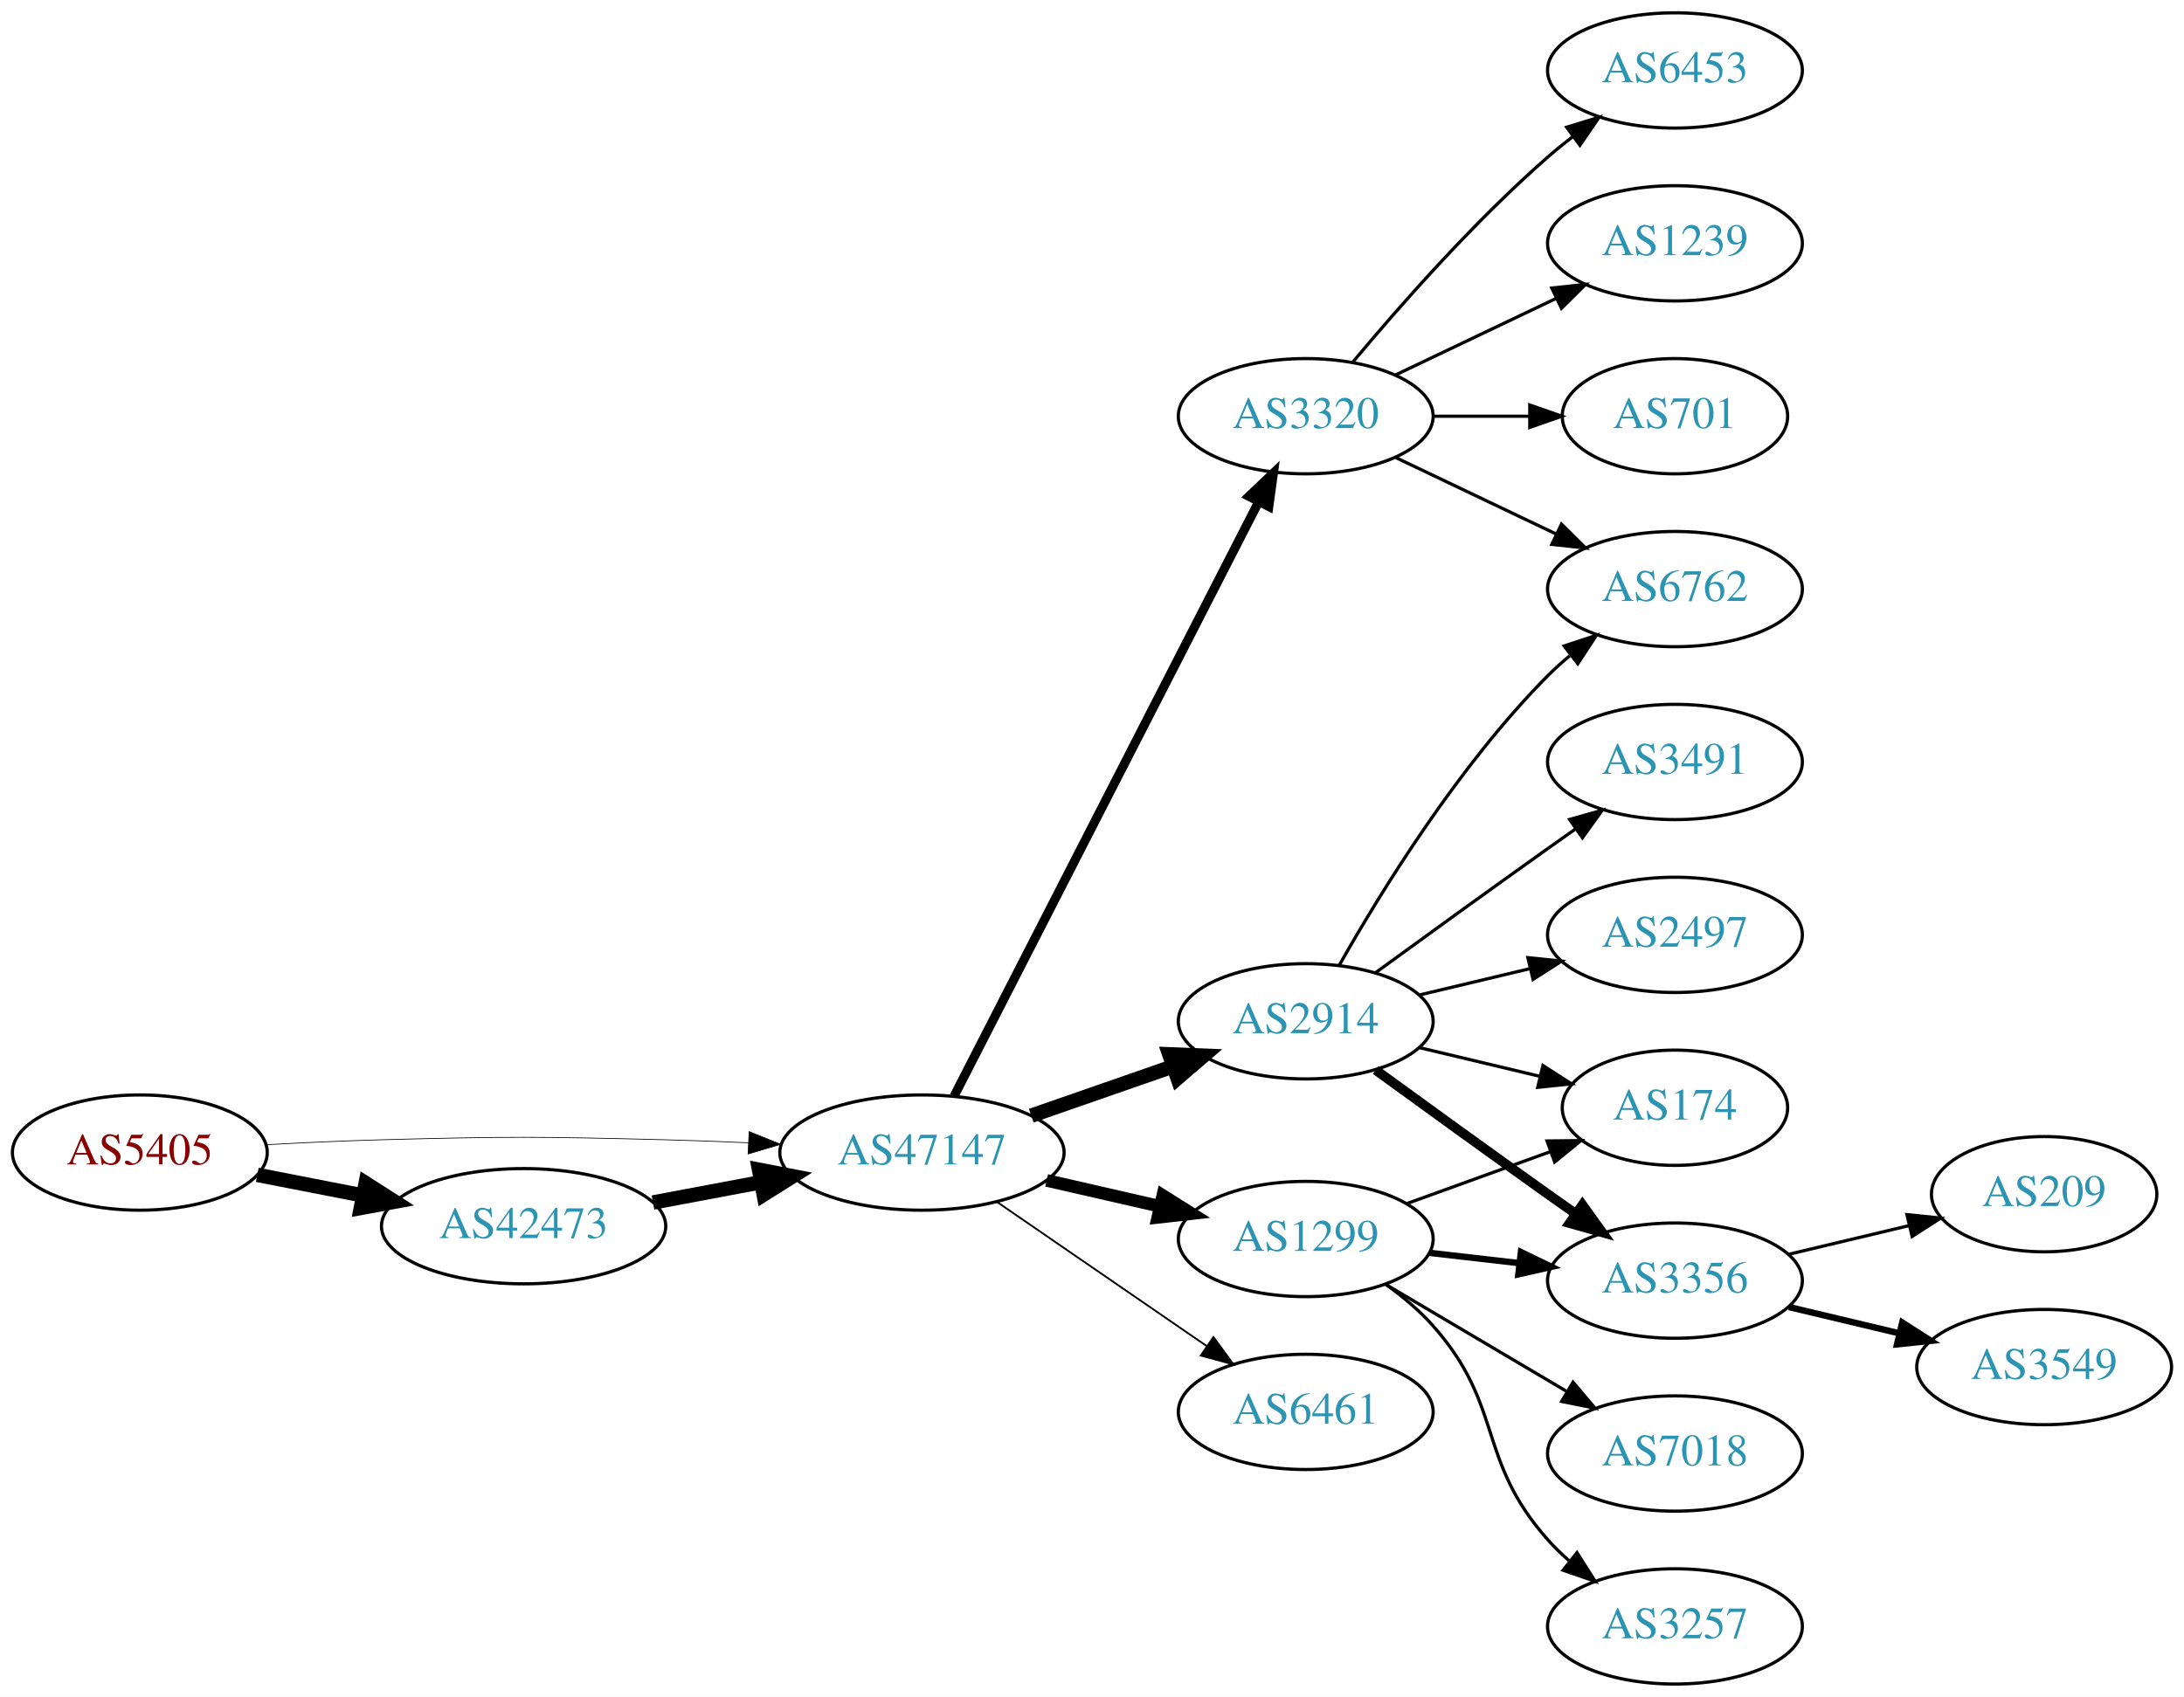
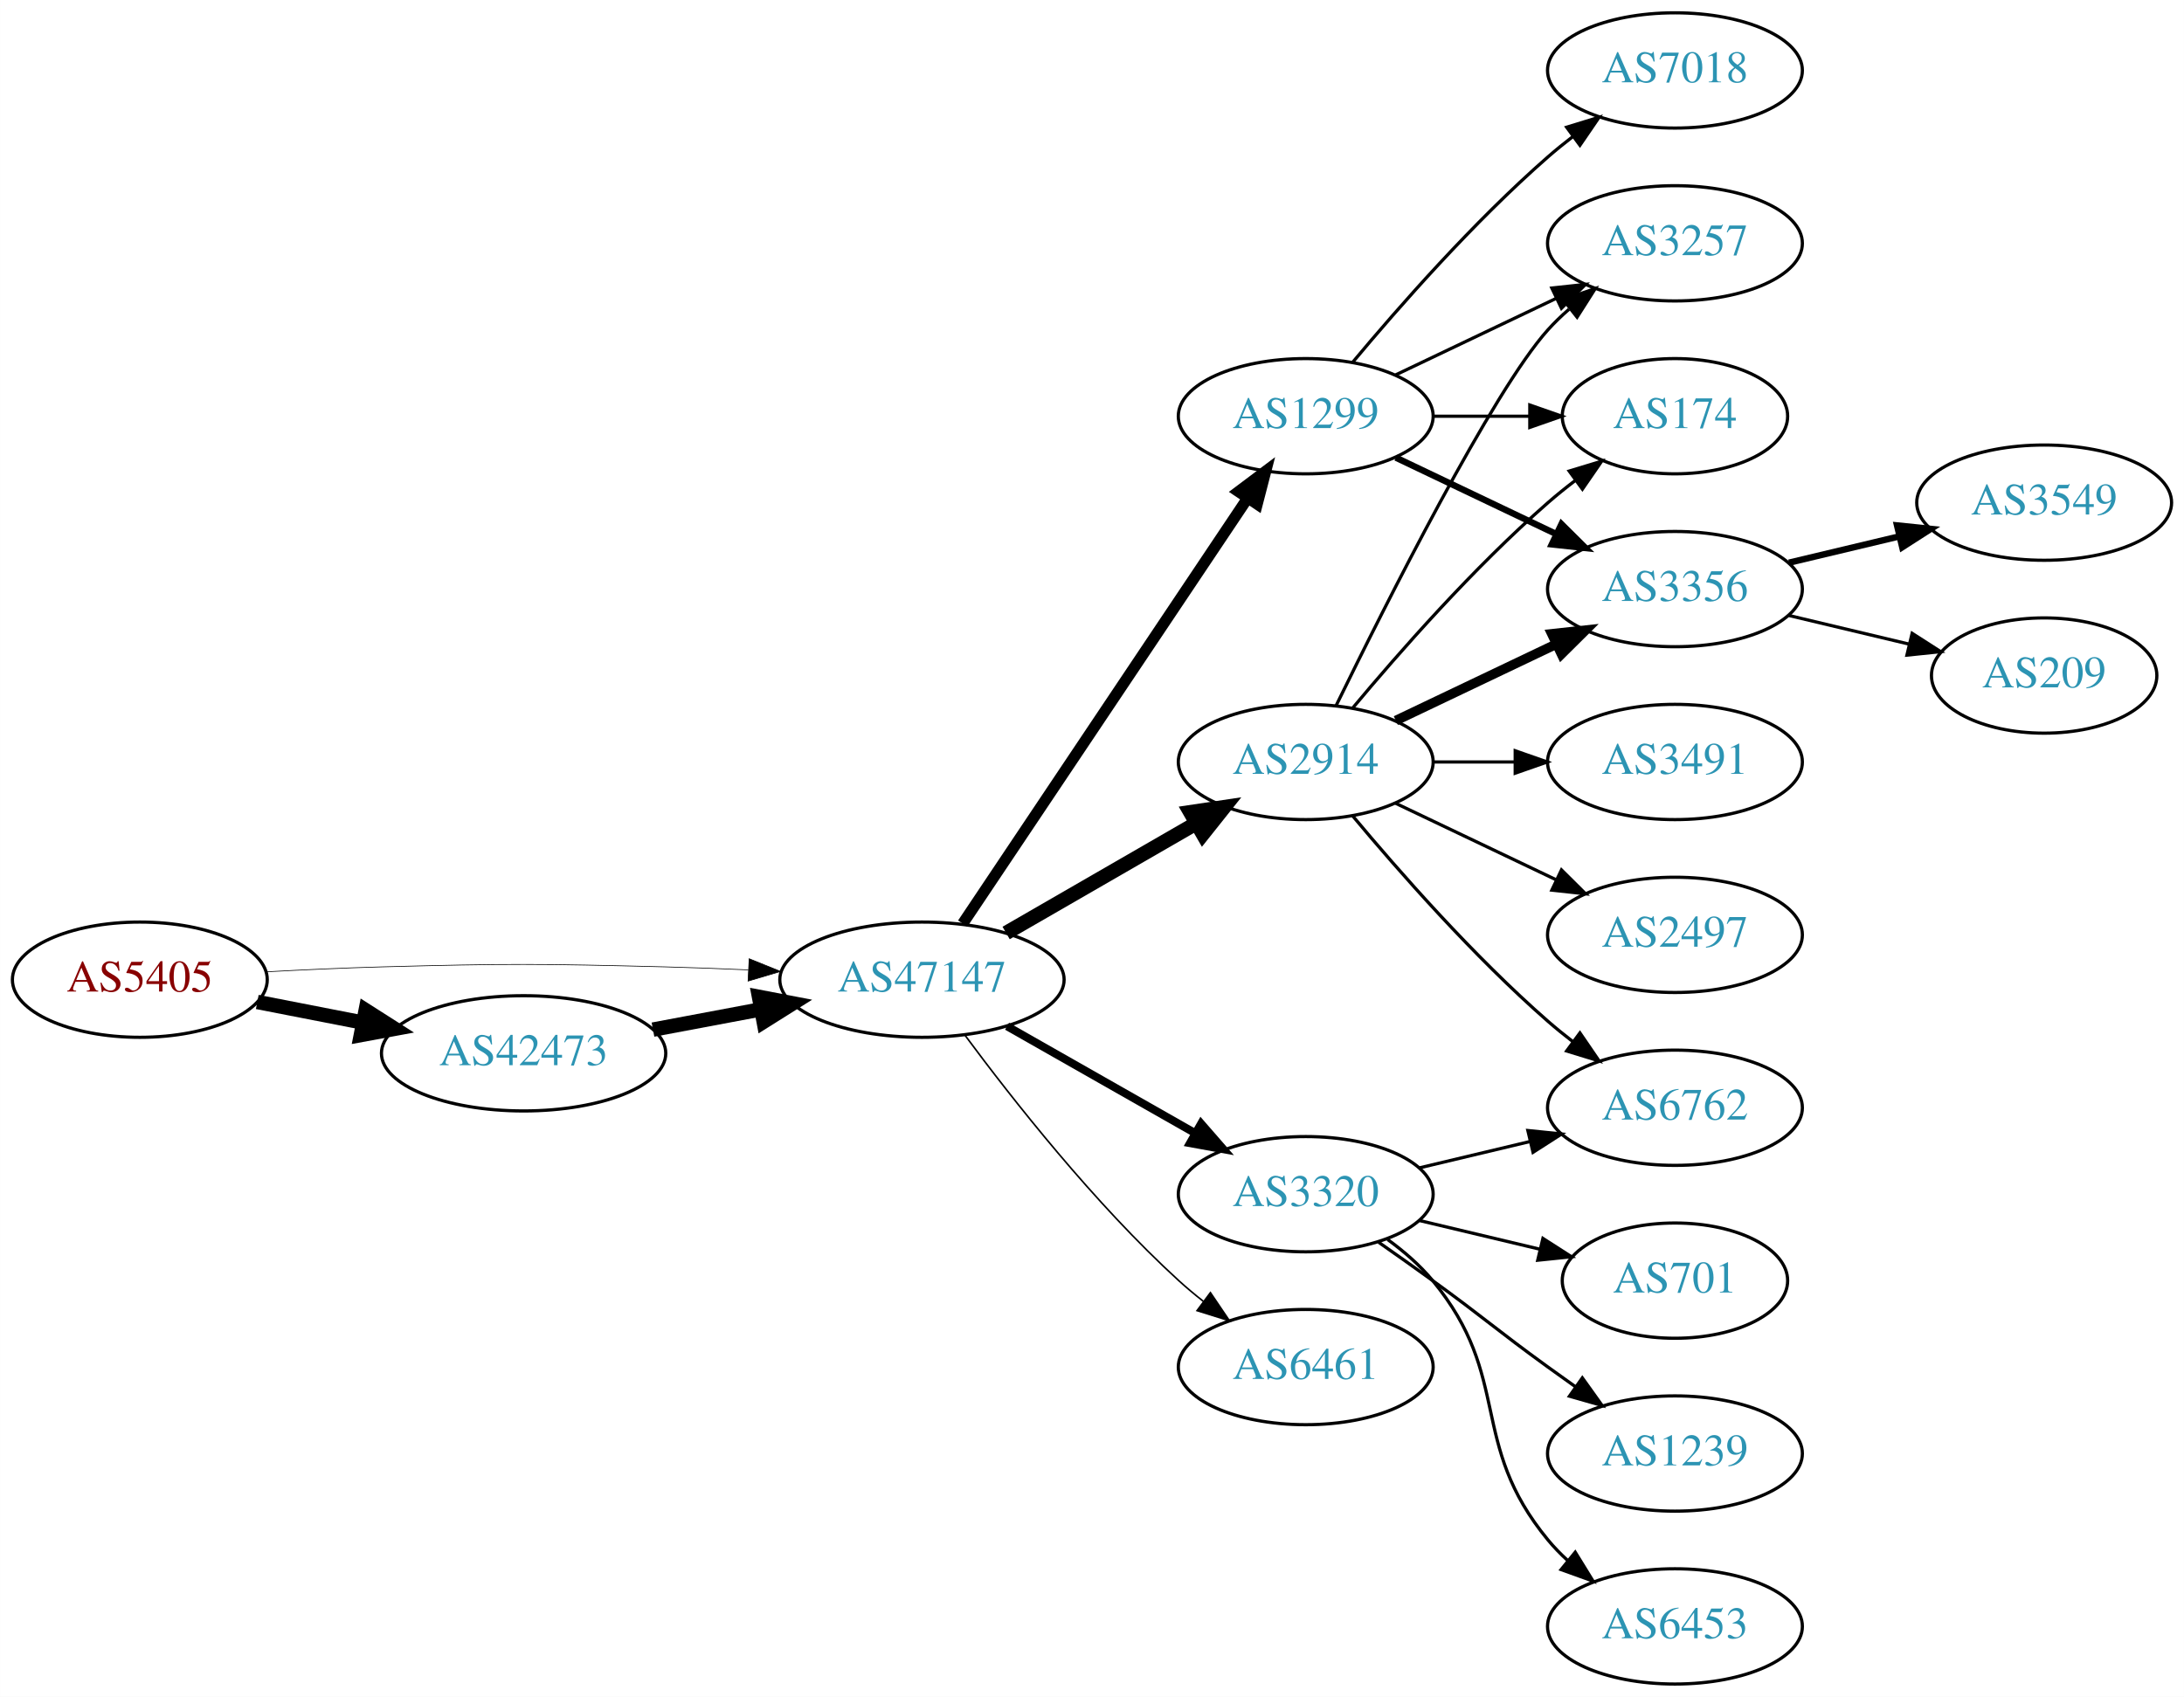
<svg xmlns="http://www.w3.org/2000/svg" xmlns:xlink="http://www.w3.org/1999/xlink" width="682pt" height="530pt" viewBox="0.00 0.00 681.96 530.00">
  <g id="graph0" class="graph" transform="scale(1 1) rotate(0) translate(4 526)">
    <polygon fill="white" stroke="none" points="-4,4 -4,-526 677.956,-526 677.956,4 -4,4" />
    <g id="node1" class="node">
      <g id="a_node1">
        <a xlink:href="/asn/5405" xlink:title="AS5405 ~ CSO.net Internet Services GmbH [AT]">
-           <ellipse fill="#ffffff" stroke="black" cx="39.647" cy="-166" rx="39.794" ry="18" />
-           <text text-anchor="middle" x="39.647" y="-162.3" font-family="Times,serif" font-size="14.00" fill="#880000">AS5405</text>
+           <ellipse fill="#ffffff" stroke="black" cx="39.647" cy="-220" rx="39.794" ry="18" />
+           <text text-anchor="middle" x="39.647" y="-216.3" font-family="Times,serif" font-size="14.00" fill="#880000">AS5405</text>
        </a>
      </g>
    </g>
    <g id="node2" class="node">
      <g id="a_node2">
        <a xlink:href="/asn/42473" xlink:title="AS42473 ~ ANEXIA Internetdienstleistungs GmbH [AT]">
-           <ellipse fill="#ffffff" stroke="black" cx="159.489" cy="-143" rx="44.393" ry="18" />
-           <text text-anchor="middle" x="159.489" y="-139.3" font-family="Times,serif" font-size="14.00" fill="#2c94b3">AS42473</text>
+           <ellipse fill="#ffffff" stroke="black" cx="159.489" cy="-197" rx="44.393" ry="18" />
+           <text text-anchor="middle" x="159.489" y="-193.3" font-family="Times,serif" font-size="14.00" fill="#2c94b3">AS42473</text>
        </a>
      </g>
    </g>
    <g id="edge1" class="edge">
-       <path fill="none" stroke="black" stroke-width="4.5" d="M76.323,-159.037C86.696,-157.012 98.214,-154.764 109.264,-152.608" />
-       <polygon fill="black" stroke="black" stroke-width="4.5" points="110.173,-156.442 119.234,-150.662 108.665,-148.713 110.173,-156.442" />
+       <path fill="none" stroke="black" stroke-width="4.5" d="M76.323,-213.037C86.696,-211.012 98.214,-208.764 109.264,-206.608" />
+       <polygon fill="black" stroke="black" stroke-width="4.5" points="110.173,-210.442 119.234,-204.662 108.665,-202.713 110.173,-210.442" />
    </g>
    <g id="node3" class="node">
      <g id="a_node3">
        <a xlink:href="/asn/47147" xlink:title="AS47147 ~ ANEXIA Internetdienstleistungs GmbH [AT]">
-           <ellipse fill="#ffffff" stroke="black" cx="283.881" cy="-166" rx="44.393" ry="18" />
-           <text text-anchor="middle" x="283.881" y="-162.3" font-family="Times,serif" font-size="14.00" fill="#2c94b3">AS47147</text>
+           <ellipse fill="#ffffff" stroke="black" cx="283.881" cy="-220" rx="44.393" ry="18" />
+           <text text-anchor="middle" x="283.881" y="-216.3" font-family="Times,serif" font-size="14.00" fill="#2c94b3">AS47147</text>
        </a>
      </g>
    </g>
    <g id="edge2" class="edge">
-       <path fill="none" stroke="black" stroke-width="0.225" d="M78.989,-168.449C90.642,-169.087 103.487,-169.684 115.293,-170 154.564,-171.051 164.412,-170.991 203.685,-170 212.093,-169.788 220.998,-169.449 229.685,-169.056" />
-       <polygon fill="black" stroke="black" stroke-width="0.225" points="229.917,-172.549 239.739,-168.575 229.582,-165.557 229.917,-172.549" />
+       <path fill="none" stroke="black" stroke-width="0.214" d="M78.989,-222.449C90.642,-223.087 103.487,-223.684 115.293,-224 154.564,-225.051 164.412,-224.991 203.685,-224 212.093,-223.788 220.998,-223.449 229.685,-223.056" />
+       <polygon fill="black" stroke="black" stroke-width="0.214" points="229.917,-226.549 239.739,-222.575 229.582,-219.557 229.917,-226.549" />
    </g>
    <g id="edge3" class="edge">
-       <path fill="none" stroke="black" stroke-width="4.5" d="M199.888,-150.404C210.589,-152.415 222.312,-154.618 233.489,-156.718" />
-       <polygon fill="black" stroke="black" stroke-width="4.5" points="233,-160.633 243.556,-158.61 234.455,-152.893 233,-160.633" />
+       <path fill="none" stroke="black" stroke-width="4.5" d="M199.888,-204.404C210.589,-206.415 222.312,-208.618 233.489,-210.718" />
+       <polygon fill="black" stroke="black" stroke-width="4.5" points="233,-214.633 243.556,-212.61 234.455,-206.893 233,-214.633" />
    </g>
    <g id="node4" class="node">
      <g id="a_node4">
-         <a xlink:href="/asn/3320" xlink:title="AS3320 ~ DTAG [DE]">
-           <ellipse fill="#ffffff" stroke="black" cx="403.724" cy="-396" rx="39.794" ry="18" />
-           <text text-anchor="middle" x="403.724" y="-392.3" font-family="Times,serif" font-size="14.00" fill="#2c94b3">AS3320</text>
+         <a xlink:href="/asn/2914" xlink:title="AS2914 ~ NTT America, Inc. [US]">
+           <ellipse fill="#ffffff" stroke="black" cx="403.724" cy="-288" rx="39.794" ry="18" />
+           <text text-anchor="middle" x="403.724" y="-284.3" font-family="Times,serif" font-size="14.00" fill="#2c94b3">AS2914</text>
        </a>
      </g>
    </g>
    <g id="edge4" class="edge">
-       <path fill="none" stroke="black" stroke-width="2.812" d="M293.932,-183.666C314.454,-223.719 364.622,-321.634 388.991,-369.196" />
-       <polygon fill="black" stroke="black" stroke-width="2.812" points="385.967,-370.97 393.642,-378.274 392.197,-367.778 385.967,-370.97" />
+       <path fill="none" stroke="black" stroke-width="4.5" d="M310.161,-234.588C327.481,-244.582 350.632,-257.941 369.448,-268.799" />
+       <polygon fill="black" stroke="black" stroke-width="4.5" points="367.663,-272.314 378.292,-273.902 371.599,-265.493 367.663,-272.314" />
    </g>
    <g id="node5" class="node">
      <g id="a_node5">
-         <a xlink:href="/asn/1299" xlink:title="AS1299 ~ Telia Carrier [EU]">
-           <ellipse fill="#ffffff" stroke="black" cx="403.724" cy="-139" rx="39.794" ry="18" />
-           <text text-anchor="middle" x="403.724" y="-135.3" font-family="Times,serif" font-size="14.00" fill="#2c94b3">AS1299</text>
+         <a xlink:href="/asn/6461" xlink:title="AS6461 ~ Zayo Bandwidth [US]">
+           <ellipse fill="#ffffff" stroke="black" cx="403.724" cy="-99" rx="39.794" ry="18" />
+           <text text-anchor="middle" x="403.724" y="-95.3" font-family="Times,serif" font-size="14.00" fill="#2c94b3">AS6461</text>
        </a>
      </g>
    </g>
    <g id="edge5" class="edge">
-       <path fill="none" stroke="black" stroke-width="3.938" d="M322.816,-157.308C334.057,-154.733 346.469,-151.889 358.092,-149.226" />
-       <polygon fill="black" stroke="black" stroke-width="3.938" points="359.088,-152.588 368.054,-146.943 357.525,-145.765 359.088,-152.588" />
+       <path fill="none" stroke="black" stroke-width="0.5" d="M297.402,-202.531C312.081,-182.714 337.766,-150.036 364.077,-126 366.494,-123.792 369.1,-121.615 371.775,-119.512" />
+       <polygon fill="black" stroke="black" stroke-width="0.5" points="373.958,-122.251 379.896,-113.476 369.782,-116.633 373.958,-122.251" />
    </g>
    <g id="node6" class="node">
      <g id="a_node6">
-         <a xlink:href="/asn/6461" xlink:title="AS6461 ~ Zayo Bandwidth [US]">
-           <ellipse fill="#ffffff" stroke="black" cx="403.724" cy="-85" rx="39.794" ry="18" />
-           <text text-anchor="middle" x="403.724" y="-81.3" font-family="Times,serif" font-size="14.00" fill="#2c94b3">AS6461</text>
+         <a xlink:href="/asn/1299" xlink:title="AS1299 ~ Telia Carrier [EU]">
+           <ellipse fill="#ffffff" stroke="black" cx="403.724" cy="-396" rx="39.794" ry="18" />
+           <text text-anchor="middle" x="403.724" y="-392.3" font-family="Times,serif" font-size="14.00" fill="#2c94b3">AS1299</text>
        </a>
      </g>
    </g>
    <g id="edge6" class="edge">
-       <path fill="none" stroke="black" stroke-width="0.562" d="M307.324,-150.574C325.905,-137.802 352.466,-119.545 372.846,-105.537" />
-       <polygon fill="black" stroke="black" stroke-width="0.562" points="374.902,-108.371 381.16,-99.822 370.936,-102.602 374.902,-108.371" />
+       <path fill="none" stroke="black" stroke-width="3.5" d="M296.611,-237.519C317.488,-268.699 361.176,-333.948 385.48,-370.245" />
+       <polygon fill="black" stroke="black" stroke-width="3.5" points="382.743,-372.449 391.215,-378.811 388.56,-368.555 382.743,-372.449" />
    </g>
    <g id="node7" class="node">
      <g id="a_node7">
-         <a xlink:href="/asn/2914" xlink:title="AS2914 ~ NTT America, Inc. [US]">
-           <ellipse fill="#ffffff" stroke="black" cx="403.724" cy="-207" rx="39.794" ry="18" />
-           <text text-anchor="middle" x="403.724" y="-203.3" font-family="Times,serif" font-size="14.00" fill="#2c94b3">AS2914</text>
+         <a xlink:href="/asn/3320" xlink:title="AS3320 ~ DTAG [DE]">
+           <ellipse fill="#ffffff" stroke="black" cx="403.724" cy="-153" rx="39.794" ry="18" />
+           <text text-anchor="middle" x="403.724" y="-149.3" font-family="Times,serif" font-size="14.00" fill="#2c94b3">AS3320</text>
        </a>
      </g>
    </g>
    <g id="edge7" class="edge">
-       <path fill="none" stroke="black" stroke-width="4.5" d="M318.021,-177.53C331.738,-182.302 347.777,-187.883 362.187,-192.896" />
-       <polygon fill="black" stroke="black" stroke-width="4.5" points="361.115,-196.692 371.853,-196.26 363.703,-189.255 361.115,-196.692" />
-     </g>
-     <g id="node12" class="node">
-       <g id="a_node12">
-         <a xlink:href="/asn/6453" xlink:title="AS6453 ~ TATA COMMUNICATIONS (AMERICA) INC [US]">
-           <ellipse fill="#ffffff" stroke="black" cx="519.017" cy="-504" rx="39.794" ry="18" />
-           <text text-anchor="middle" x="519.017" y="-500.3" font-family="Times,serif" font-size="14.00" fill="#2c94b3">AS6453</text>
-         </a>
-       </g>
-     </g>
-     <g id="edge12" class="edge">
-       <path fill="none" stroke="black" d="M418.354,-412.817C432.636,-429.929 456.183,-456.745 479.37,-477 481.836,-479.154 484.475,-481.294 487.172,-483.372" />
-       <polygon fill="black" stroke="black" points="485.197,-486.264 495.326,-489.37 489.345,-480.625 485.197,-486.264" />
-     </g>
-     <g id="node13" class="node">
-       <g id="a_node13">
-         <a xlink:href="/asn/1239" xlink:title="AS1239 ~ Sprint [US]">
-           <ellipse fill="#ffffff" stroke="black" cx="519.017" cy="-450" rx="39.794" ry="18" />
-           <text text-anchor="middle" x="519.017" y="-446.3" font-family="Times,serif" font-size="14.00" fill="#2c94b3">AS1239</text>
-         </a>
-       </g>
-     </g>
-     <g id="edge13" class="edge">
-       <path fill="none" stroke="black" d="M431.86,-408.934C446.854,-416.081 465.675,-425.052 481.898,-432.785" />
-       <polygon fill="black" stroke="black" points="480.569,-436.028 491.102,-437.171 483.581,-429.709 480.569,-436.028" />
-     </g>
-     <g id="node14" class="node">
-       <g id="a_node14">
-         <a xlink:href="/asn/6762" xlink:title="AS6762 ~ TELECOM ITALIA SPARKLE S.p.A. [IT]">
-           <ellipse fill="#ffffff" stroke="black" cx="519.017" cy="-342" rx="39.794" ry="18" />
-           <text text-anchor="middle" x="519.017" y="-338.3" font-family="Times,serif" font-size="14.00" fill="#2c94b3">AS6762</text>
-         </a>
-       </g>
-     </g>
-     <g id="edge14" class="edge">
-       <path fill="none" stroke="black" d="M431.86,-383.066C446.854,-375.919 465.675,-366.948 481.898,-359.215" />
-       <polygon fill="black" stroke="black" points="483.581,-362.291 491.102,-354.829 480.569,-355.972 483.581,-362.291" />
-     </g>
-     <g id="node15" class="node">
-       <g id="a_node15">
-         <a xlink:href="/asn/701" xlink:title="AS701 ~ UUNET [US]">
-           <ellipse fill="#ffffff" stroke="black" cx="519.017" cy="-396" rx="35.194" ry="18" />
-           <text text-anchor="middle" x="519.017" y="-392.3" font-family="Times,serif" font-size="14.00" fill="#2c94b3">AS701</text>
-         </a>
-       </g>
-     </g>
-     <g id="edge15" class="edge">
-       <path fill="none" stroke="black" d="M443.396,-396C453.101,-396 463.592,-396 473.555,-396" />
-       <polygon fill="black" stroke="black" points="473.691,-399.5 483.691,-396 473.691,-392.5 473.691,-399.5" />
+       <path fill="none" stroke="black" stroke-width="2.5" d="M310.451,-205.462C327.671,-195.672 350.556,-182.66 369.227,-172.045" />
+       <polygon fill="black" stroke="black" stroke-width="2.5" points="371.048,-175.036 378.011,-167.05 367.588,-168.95 371.048,-175.036" />
    </g>
    <g id="node8" class="node">
      <g id="a_node8">
-         <a xlink:href="/asn/174" xlink:title="AS174 ~ Cogent Communications [US]">
-           <ellipse fill="#ffffff" stroke="black" cx="519.017" cy="-180" rx="35.194" ry="18" />
-           <text text-anchor="middle" x="519.017" y="-176.3" font-family="Times,serif" font-size="14.00" fill="#2c94b3">AS174</text>
+         <a xlink:href="/asn/3257" xlink:title="AS3257 ~ GTT [DE]">
+           <ellipse fill="#ffffff" stroke="black" cx="519.017" cy="-450" rx="39.794" ry="18" />
+           <text text-anchor="middle" x="519.017" y="-446.3" font-family="Times,serif" font-size="14.00" fill="#2c94b3">AS3257</text>
        </a>
      </g>
    </g>
    <g id="edge8" class="edge">
-       <path fill="none" stroke="black" d="M435.382,-150.095C449.12,-155.067 465.46,-160.98 479.969,-166.231" />
-       <polygon fill="black" stroke="black" points="479.073,-169.628 489.667,-169.74 481.455,-163.046 479.073,-169.628" />
+       <path fill="none" stroke="black" d="M413.162,-305.511C428.78,-337.509 462.167,-403.893 479.37,-423 481.373,-425.224 483.591,-427.363 485.924,-429.397" />
+       <polygon fill="black" stroke="black" points="484.122,-432.433 494.143,-435.873 488.454,-426.935 484.122,-432.433" />
    </g>
    <g id="node9" class="node">
      <g id="a_node9">
-         <a xlink:href="/asn/3356" xlink:title="AS3356 ~ Level 3 Parent, LLC [US]">
-           <ellipse fill="#ffffff" stroke="black" cx="519.017" cy="-126" rx="39.794" ry="18" />
-           <text text-anchor="middle" x="519.017" y="-122.3" font-family="Times,serif" font-size="14.00" fill="#2c94b3">AS3356</text>
+         <a xlink:href="/asn/174" xlink:title="AS174 ~ Cogent Communications [US]">
+           <ellipse fill="#ffffff" stroke="black" cx="519.017" cy="-396" rx="35.194" ry="18" />
+           <text text-anchor="middle" x="519.017" y="-392.3" font-family="Times,serif" font-size="14.00" fill="#2c94b3">AS174</text>
        </a>
      </g>
    </g>
    <g id="edge9" class="edge">
-       <path fill="none" stroke="black" stroke-width="2" d="M442.449,-134.671C451.43,-133.641 461.129,-132.528 470.486,-131.454" />
-       <polygon fill="black" stroke="black" stroke-width="2" points="470.921,-134.927 480.457,-130.31 470.123,-127.973 470.921,-134.927" />
+       <path fill="none" stroke="black" d="M418.354,-304.817C432.636,-321.929 456.183,-348.745 479.37,-369 482.04,-371.332 484.913,-373.648 487.843,-375.886" />
+       <polygon fill="black" stroke="black" points="485.994,-378.87 496.134,-381.939 490.121,-373.216 485.994,-378.87" />
    </g>
    <g id="node10" class="node">
      <g id="a_node10">
-         <a xlink:href="/asn/7018" xlink:title="AS7018 ~ AT&amp;T Services, Inc. [US]">
-           <ellipse fill="#ffffff" stroke="black" cx="519.017" cy="-72" rx="39.794" ry="18" />
-           <text text-anchor="middle" x="519.017" y="-68.3" font-family="Times,serif" font-size="14.00" fill="#2c94b3">AS7018</text>
+         <a xlink:href="/asn/3356" xlink:title="AS3356 ~ Level 3 Parent, LLC [US]">
+           <ellipse fill="#ffffff" stroke="black" cx="519.017" cy="-342" rx="39.794" ry="18" />
+           <text text-anchor="middle" x="519.017" y="-338.3" font-family="Times,serif" font-size="14.00" fill="#2c94b3">AS3356</text>
        </a>
      </g>
    </g>
    <g id="edge10" class="edge">
-       <path fill="none" stroke="black" d="M428.75,-124.791C445.123,-115.109 467.01,-102.165 485.014,-91.518" />
-       <polygon fill="black" stroke="black" points="487.199,-94.291 494.025,-86.189 483.636,-88.266 487.199,-94.291" />
+       <path fill="none" stroke="black" stroke-width="3" d="M431.86,-300.934C446.854,-308.081 465.675,-317.052 481.898,-324.785" />
+       <polygon fill="black" stroke="black" stroke-width="3" points="480.569,-328.028 491.102,-329.171 483.581,-321.709 480.569,-328.028" />
    </g>
    <g id="node11" class="node">
      <g id="a_node11">
-         <a xlink:href="/asn/3257" xlink:title="AS3257 ~ GTT [DE]">
-           <ellipse fill="#ffffff" stroke="black" cx="519.017" cy="-18" rx="39.794" ry="18" />
-           <text text-anchor="middle" x="519.017" y="-14.3" font-family="Times,serif" font-size="14.00" fill="#2c94b3">AS3257</text>
-         </a>
-       </g>
-     </g>
-     <g id="edge11" class="edge">
-       <path fill="none" stroke="black" d="M428.639,-124.91C433.882,-121.14 439.127,-116.77 443.37,-112 465.838,-86.743 456.903,-70.257 479.37,-45 481.359,-42.764 483.568,-40.616 485.894,-38.577" />
-       <polygon fill="black" stroke="black" points="488.426,-41.036 494.101,-32.09 484.086,-35.545 488.426,-41.036" />
-     </g>
-     <g id="edge20" class="edge">
-       <path fill="none" stroke="black" d="M439.331,-198.752C451.125,-195.942 464.43,-192.771 476.698,-189.847" />
-       <polygon fill="black" stroke="black" points="477.787,-193.186 486.703,-187.463 476.164,-186.376 477.787,-193.186" />
-     </g>
-     <g id="edge16" class="edge">
-       <path fill="none" stroke="black" stroke-width="3" d="M425.572,-191.778C440.506,-180.909 461.12,-165.975 479.37,-153 482.191,-150.995 485.134,-148.915 488.082,-146.841" />
-       <polygon fill="black" stroke="black" stroke-width="3" points="490.128,-149.681 496.306,-141.074 486.109,-143.95 490.128,-149.681" />
-     </g>
-     <g id="edge17" class="edge">
-       <path fill="none" stroke="black" d="M414.184,-224.49C426.965,-247.096 451.398,-286.886 479.37,-315 481.481,-317.121 483.777,-319.188 486.163,-321.171" />
-       <polygon fill="black" stroke="black" points="484.415,-324.242 494.478,-327.556 488.678,-318.69 484.415,-324.242" />
-     </g>
-     <g id="node16" class="node">
-       <g id="a_node16">
        <a xlink:href="/asn/3491" xlink:title="AS3491 ~ PCCW Global, Inc. [US]">
          <ellipse fill="#ffffff" stroke="black" cx="519.017" cy="-288" rx="39.794" ry="18" />
          <text text-anchor="middle" x="519.017" y="-284.3" font-family="Times,serif" font-size="14.00" fill="#2c94b3">AS3491</text>
        </a>
      </g>
    </g>
-     <g id="edge18" class="edge">
-       <path fill="none" stroke="black" d="M425.572,-222.222C440.506,-233.091 461.12,-248.025 479.37,-261 482.191,-263.005 485.134,-265.085 488.082,-267.159" />
-       <polygon fill="black" stroke="black" points="486.109,-270.05 496.306,-272.926 490.128,-264.319 486.109,-270.05" />
-     </g>
-     <g id="node17" class="node">
-       <g id="a_node17">
+     <g id="edge11" class="edge">
+       <path fill="none" stroke="black" d="M443.396,-288C451.599,-288 460.363,-288 468.895,-288" />
+       <polygon fill="black" stroke="black" points="469.134,-291.5 479.134,-288 469.134,-284.5 469.134,-291.5" />
+     </g>
+     <g id="node12" class="node">
+       <g id="a_node12">
+         <a xlink:href="/asn/6762" xlink:title="AS6762 ~ TELECOM ITALIA SPARKLE S.p.A. [IT]">
+           <ellipse fill="#ffffff" stroke="black" cx="519.017" cy="-180" rx="39.794" ry="18" />
+           <text text-anchor="middle" x="519.017" y="-176.3" font-family="Times,serif" font-size="14.00" fill="#2c94b3">AS6762</text>
+         </a>
+       </g>
+     </g>
+     <g id="edge12" class="edge">
+       <path fill="none" stroke="black" d="M418.354,-271.183C432.636,-254.071 456.183,-227.255 479.37,-207 481.836,-204.846 484.475,-202.706 487.172,-200.628" />
+       <polygon fill="black" stroke="black" points="489.345,-203.375 495.326,-194.63 485.197,-197.736 489.345,-203.375" />
+     </g>
+     <g id="node13" class="node">
+       <g id="a_node13">
        <a xlink:href="/asn/2497" xlink:title="AS2497 ~ Internet Initiative Japan Inc. [JP]">
          <ellipse fill="#ffffff" stroke="black" cx="519.017" cy="-234" rx="39.794" ry="18" />
          <text text-anchor="middle" x="519.017" y="-230.3" font-family="Times,serif" font-size="14.00" fill="#2c94b3">AS2497</text>
        </a>
      </g>
    </g>
+     <g id="edge13" class="edge">
+       <path fill="none" stroke="black" d="M431.86,-275.066C446.854,-267.919 465.675,-258.948 481.898,-251.215" />
+       <polygon fill="black" stroke="black" points="483.581,-254.291 491.102,-246.829 480.569,-247.972 483.581,-254.291" />
+     </g>
    <g id="edge19" class="edge">
-       <path fill="none" stroke="black" d="M439.331,-215.248C450.202,-217.838 462.357,-220.735 473.799,-223.462" />
-       <polygon fill="black" stroke="black" points="473.082,-226.889 483.621,-225.803 474.705,-220.08 473.082,-226.889" />
+       <path fill="none" stroke="black" d="M431.86,-408.934C446.854,-416.081 465.675,-425.052 481.898,-432.785" />
+       <polygon fill="black" stroke="black" points="480.569,-436.028 491.102,-437.171 483.581,-429.709 480.569,-436.028" />
+     </g>
+     <g id="edge17" class="edge">
+       <path fill="none" stroke="black" d="M443.396,-396C453.101,-396 463.592,-396 473.555,-396" />
+       <polygon fill="black" stroke="black" points="473.691,-399.5 483.691,-396 473.691,-392.5 473.691,-399.5" />
+     </g>
+     <g id="edge18" class="edge">
+       <path fill="none" stroke="black" stroke-width="2" d="M431.86,-383.066C446.854,-375.919 465.675,-366.948 481.898,-359.215" />
+       <polygon fill="black" stroke="black" stroke-width="2" points="483.581,-362.291 491.102,-354.829 480.569,-355.972 483.581,-362.291" />
+     </g>
+     <g id="node16" class="node">
+       <g id="a_node16">
+         <a xlink:href="/asn/7018" xlink:title="AS7018 ~ AT&amp;T Services, Inc. [US]">
+           <ellipse fill="#ffffff" stroke="black" cx="519.017" cy="-504" rx="39.794" ry="18" />
+           <text text-anchor="middle" x="519.017" y="-500.3" font-family="Times,serif" font-size="14.00" fill="#2c94b3">AS7018</text>
+         </a>
+       </g>
+     </g>
+     <g id="edge16" class="edge">
+       <path fill="none" stroke="black" d="M418.354,-412.817C432.636,-429.929 456.183,-456.745 479.37,-477 481.836,-479.154 484.475,-481.294 487.172,-483.372" />
+       <polygon fill="black" stroke="black" points="485.197,-486.264 495.326,-489.37 489.345,-480.625 485.197,-486.264" />
+     </g>
+     <g id="edge20" class="edge">
+       <path fill="none" stroke="black" d="M439.331,-161.248C450.202,-163.838 462.357,-166.735 473.799,-169.462" />
+       <polygon fill="black" stroke="black" points="473.082,-172.889 483.621,-171.803 474.705,-166.08 473.082,-172.889" />
+     </g>
+     <g id="node17" class="node">
+       <g id="a_node17">
+         <a xlink:href="/asn/701" xlink:title="AS701 ~ UUNET [US]">
+           <ellipse fill="#ffffff" stroke="black" cx="519.017" cy="-126" rx="35.194" ry="18" />
+           <text text-anchor="middle" x="519.017" y="-122.3" font-family="Times,serif" font-size="14.00" fill="#2c94b3">AS701</text>
+         </a>
+       </g>
+     </g>
+     <g id="edge21" class="edge">
+       <path fill="none" stroke="black" d="M439.331,-144.752C451.125,-141.942 464.43,-138.771 476.698,-135.847" />
+       <polygon fill="black" stroke="black" points="477.787,-139.186 486.703,-133.463 476.164,-132.376 477.787,-139.186" />
    </g>
    <g id="node18" class="node">
      <g id="a_node18">
-         <a xlink:href="/asn/209" xlink:title="AS209 ~ CenturyLink Communications, LLC [US]">
-           <ellipse fill="#ffffff" stroke="black" cx="634.31" cy="-153" rx="35.194" ry="18" />
-           <text text-anchor="middle" x="634.31" y="-149.3" font-family="Times,serif" font-size="14.00" fill="#2c94b3">AS209</text>
-         </a>
-       </g>
-     </g>
-     <g id="edge21" class="edge">
-       <path fill="none" stroke="black" d="M554.624,-134.248C566.418,-137.058 579.723,-140.229 591.991,-143.153" />
-       <polygon fill="black" stroke="black" points="591.457,-146.624 601.996,-145.537 593.08,-139.814 591.457,-146.624" />
+         <a xlink:href="/asn/1239" xlink:title="AS1239 ~ Sprint [US]">
+           <ellipse fill="#ffffff" stroke="black" cx="519.017" cy="-72" rx="39.794" ry="18" />
+           <text text-anchor="middle" x="519.017" y="-68.3" font-family="Times,serif" font-size="14.00" fill="#2c94b3">AS1239</text>
+         </a>
+       </g>
+     </g>
+     <g id="edge22" class="edge">
+       <path fill="none" stroke="black" d="M426.481,-137.991C432.015,-134.121 437.934,-129.936 443.37,-126 459.57,-114.271 463.17,-110.729 479.37,-99 482.173,-96.971 485.105,-94.875 488.045,-92.79" />
+       <polygon fill="black" stroke="black" points="490.096,-95.627 496.26,-87.009 486.068,-89.903 490.096,-95.627" />
    </g>
    <g id="node19" class="node">
      <g id="a_node19">
+         <a xlink:href="/asn/6453" xlink:title="AS6453 ~ TATA COMMUNICATIONS (AMERICA) INC [US]">
+           <ellipse fill="#ffffff" stroke="black" cx="519.017" cy="-18" rx="39.794" ry="18" />
+           <text text-anchor="middle" x="519.017" y="-14.3" font-family="Times,serif" font-size="14.00" fill="#2c94b3">AS6453</text>
+         </a>
+       </g>
+     </g>
+     <g id="edge23" class="edge">
+       <path fill="none" stroke="black" d="M429.305,-138.844C434.399,-135.128 439.413,-130.799 443.37,-126 468.435,-95.606 454.306,-75.394 479.37,-45 481.225,-42.751 483.313,-40.604 485.531,-38.576" />
+       <polygon fill="black" stroke="black" points="487.88,-41.178 493.436,-32.156 483.467,-35.744 487.88,-41.178" />
+     </g>
+     <g id="node14" class="node">
+       <g id="a_node14">
        <a xlink:href="/asn/3549" xlink:title="AS3549 ~ Level 3 Parent, LLC [US]">
-           <ellipse fill="#ffffff" stroke="black" cx="634.31" cy="-99" rx="39.794" ry="18" />
-           <text text-anchor="middle" x="634.31" y="-95.3" font-family="Times,serif" font-size="14.00" fill="#2c94b3">AS3549</text>
-         </a>
-       </g>
-     </g>
-     <g id="edge22" class="edge">
-       <path fill="none" stroke="black" stroke-width="2" d="M554.624,-117.752C565.495,-115.162 577.65,-112.265 589.092,-109.538" />
-       <polygon fill="black" stroke="black" stroke-width="2" points="589.998,-112.92 598.914,-107.197 588.375,-106.111 589.998,-112.92" />
+           <ellipse fill="#ffffff" stroke="black" cx="634.31" cy="-369" rx="39.794" ry="18" />
+           <text text-anchor="middle" x="634.31" y="-365.3" font-family="Times,serif" font-size="14.00" fill="#2c94b3">AS3549</text>
+         </a>
+       </g>
+     </g>
+     <g id="edge14" class="edge">
+       <path fill="none" stroke="black" stroke-width="2" d="M554.624,-350.248C565.495,-352.838 577.65,-355.735 589.092,-358.462" />
+       <polygon fill="black" stroke="black" stroke-width="2" points="588.375,-361.889 598.914,-360.803 589.998,-355.08 588.375,-361.889" />
+     </g>
+     <g id="node15" class="node">
+       <g id="a_node15">
+         <a xlink:href="/asn/209" xlink:title="AS209 ~ CenturyLink Communications, LLC [US]">
+           <ellipse fill="#ffffff" stroke="black" cx="634.31" cy="-315" rx="35.194" ry="18" />
+           <text text-anchor="middle" x="634.31" y="-311.3" font-family="Times,serif" font-size="14.00" fill="#2c94b3">AS209</text>
+         </a>
+       </g>
+     </g>
+     <g id="edge15" class="edge">
+       <path fill="none" stroke="black" d="M554.624,-333.752C566.418,-330.942 579.723,-327.771 591.991,-324.847" />
+       <polygon fill="black" stroke="black" points="593.08,-328.186 601.996,-322.463 591.457,-321.376 593.08,-328.186" />
    </g>
  </g>
</svg>
